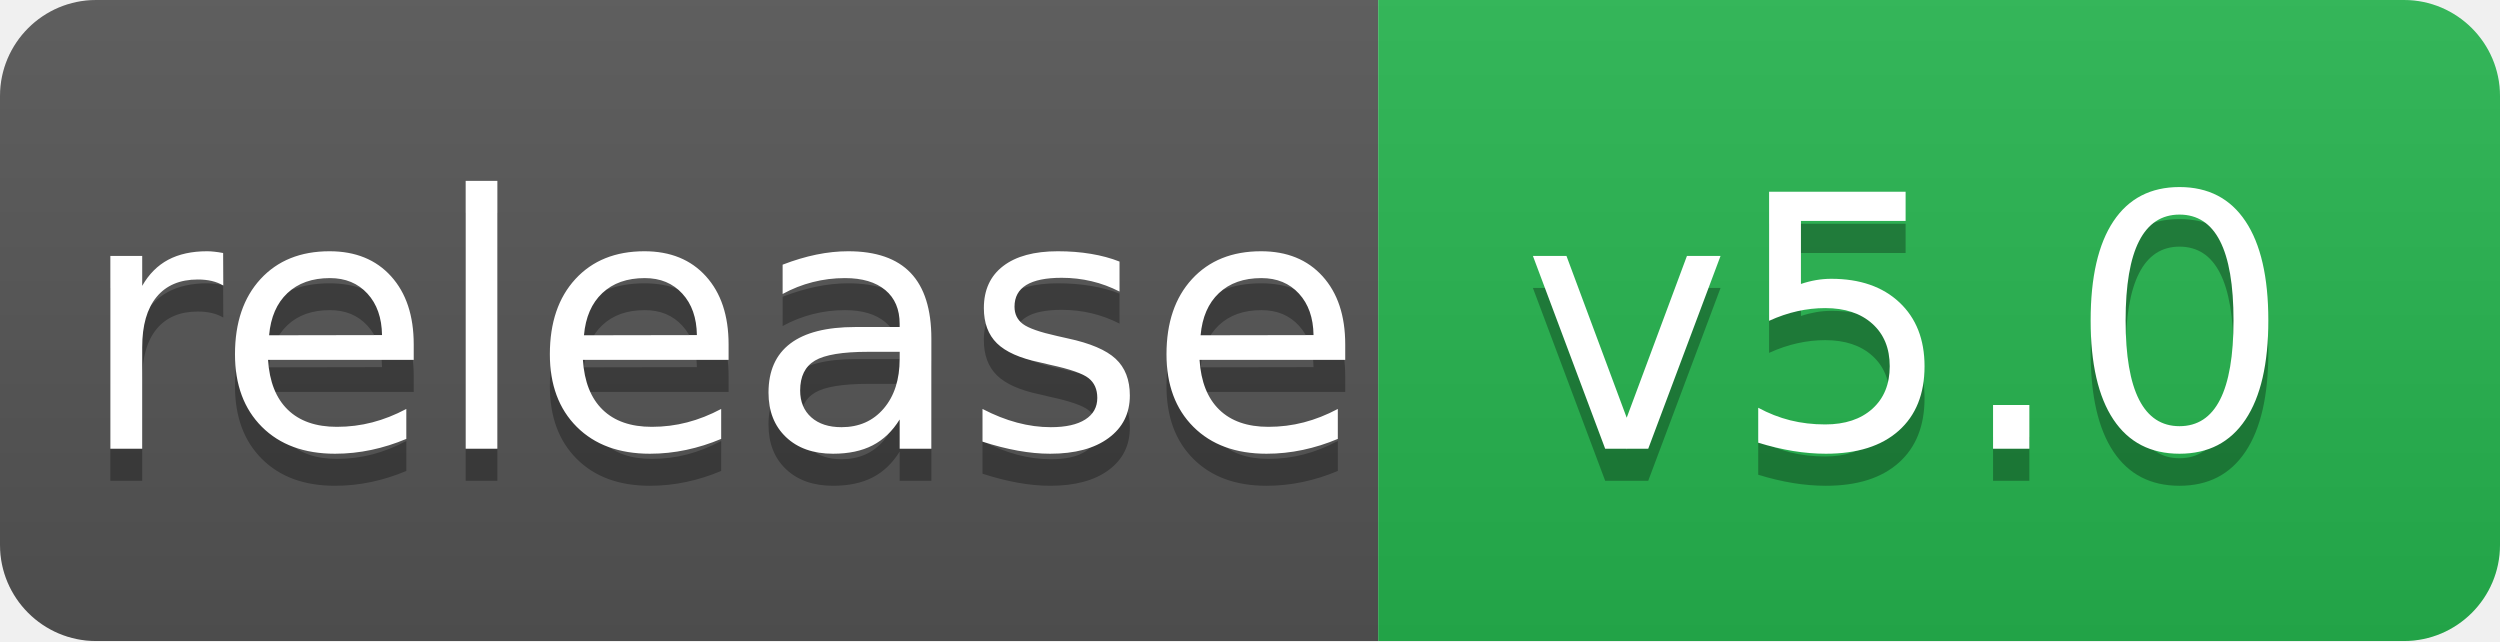
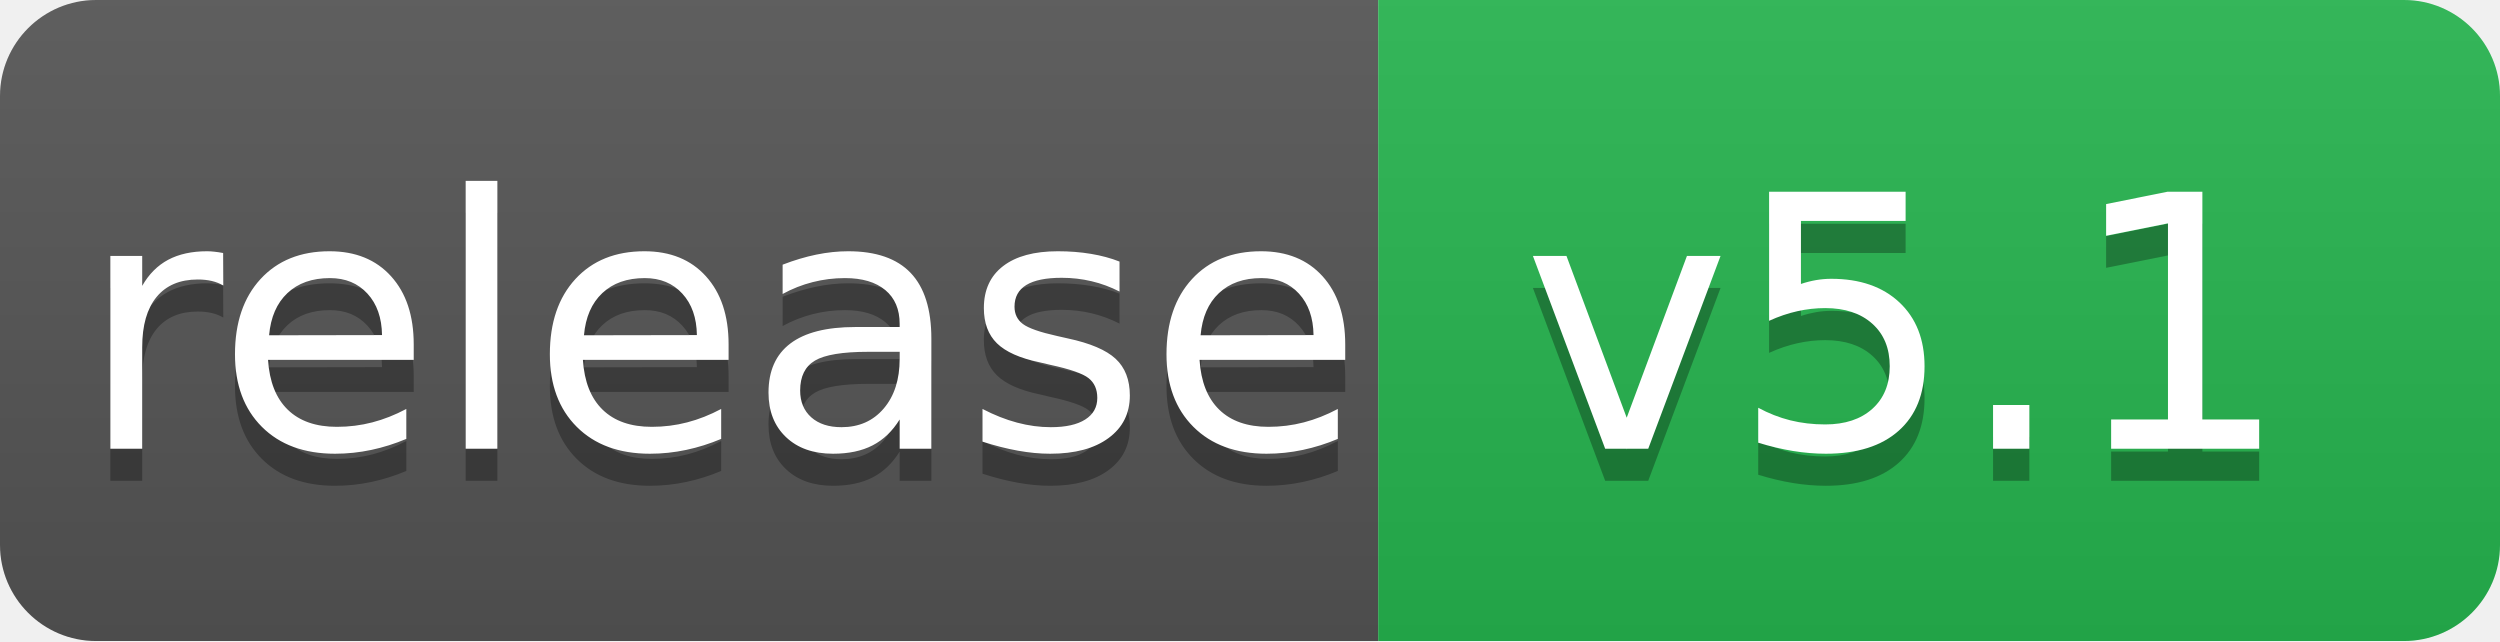
- <svg xmlns="http://www.w3.org/2000/svg" width="78" height="20" role="img" aria-label="release: v5.0">
+ <svg xmlns="http://www.w3.org/2000/svg" width="78" height="20" role="img" aria-label="release: v5.1">
  <linearGradient id="s" x2="0" y2="100%">
    <stop offset="0" stop-color="#bbb" stop-opacity=".1" />
    <stop offset="1" stop-opacity=".1" />
  </linearGradient>
  <clipPath id="r">
    <rect width="78" height="20" rx="3" fill="#fff" />
  </clipPath>
  <g clip-path="url(#r)">
    <rect width="43" height="20" fill="#555" />
    <rect x="43" width="35" height="20" fill="#26b54f" />
    <rect width="78" height="20" fill="url(#s)" />
  </g>
  <g fill="#fff" text-anchor="middle" font-family="Verdana,Geneva,DejaVu Sans,sans-serif" text-rendering="geometricPrecision" font-size="110">
    <text aria-hidden="true" x="225" y="150" fill="#010101" fill-opacity=".3" transform="scale(.1)" textLength="370">release
        </text>
    <text x="225" y="140" transform="scale(.1)" fill="#fff" textLength="370">release</text>
-     <text aria-hidden="true" x="595" y="150" fill="#010101" fill-opacity=".3" transform="scale(.1)" textLength="250">v5.0
+     <text aria-hidden="true" x="595" y="150" fill="#010101" fill-opacity=".3" transform="scale(.1)" textLength="250">v5.1
        </text>
-     <text x="595" y="140" transform="scale(.1)" fill="#fff" textLength="250">v5.0</text>
+     <text x="595" y="140" transform="scale(.1)" fill="#fff" textLength="250">v5.1</text>
  </g>
</svg>
